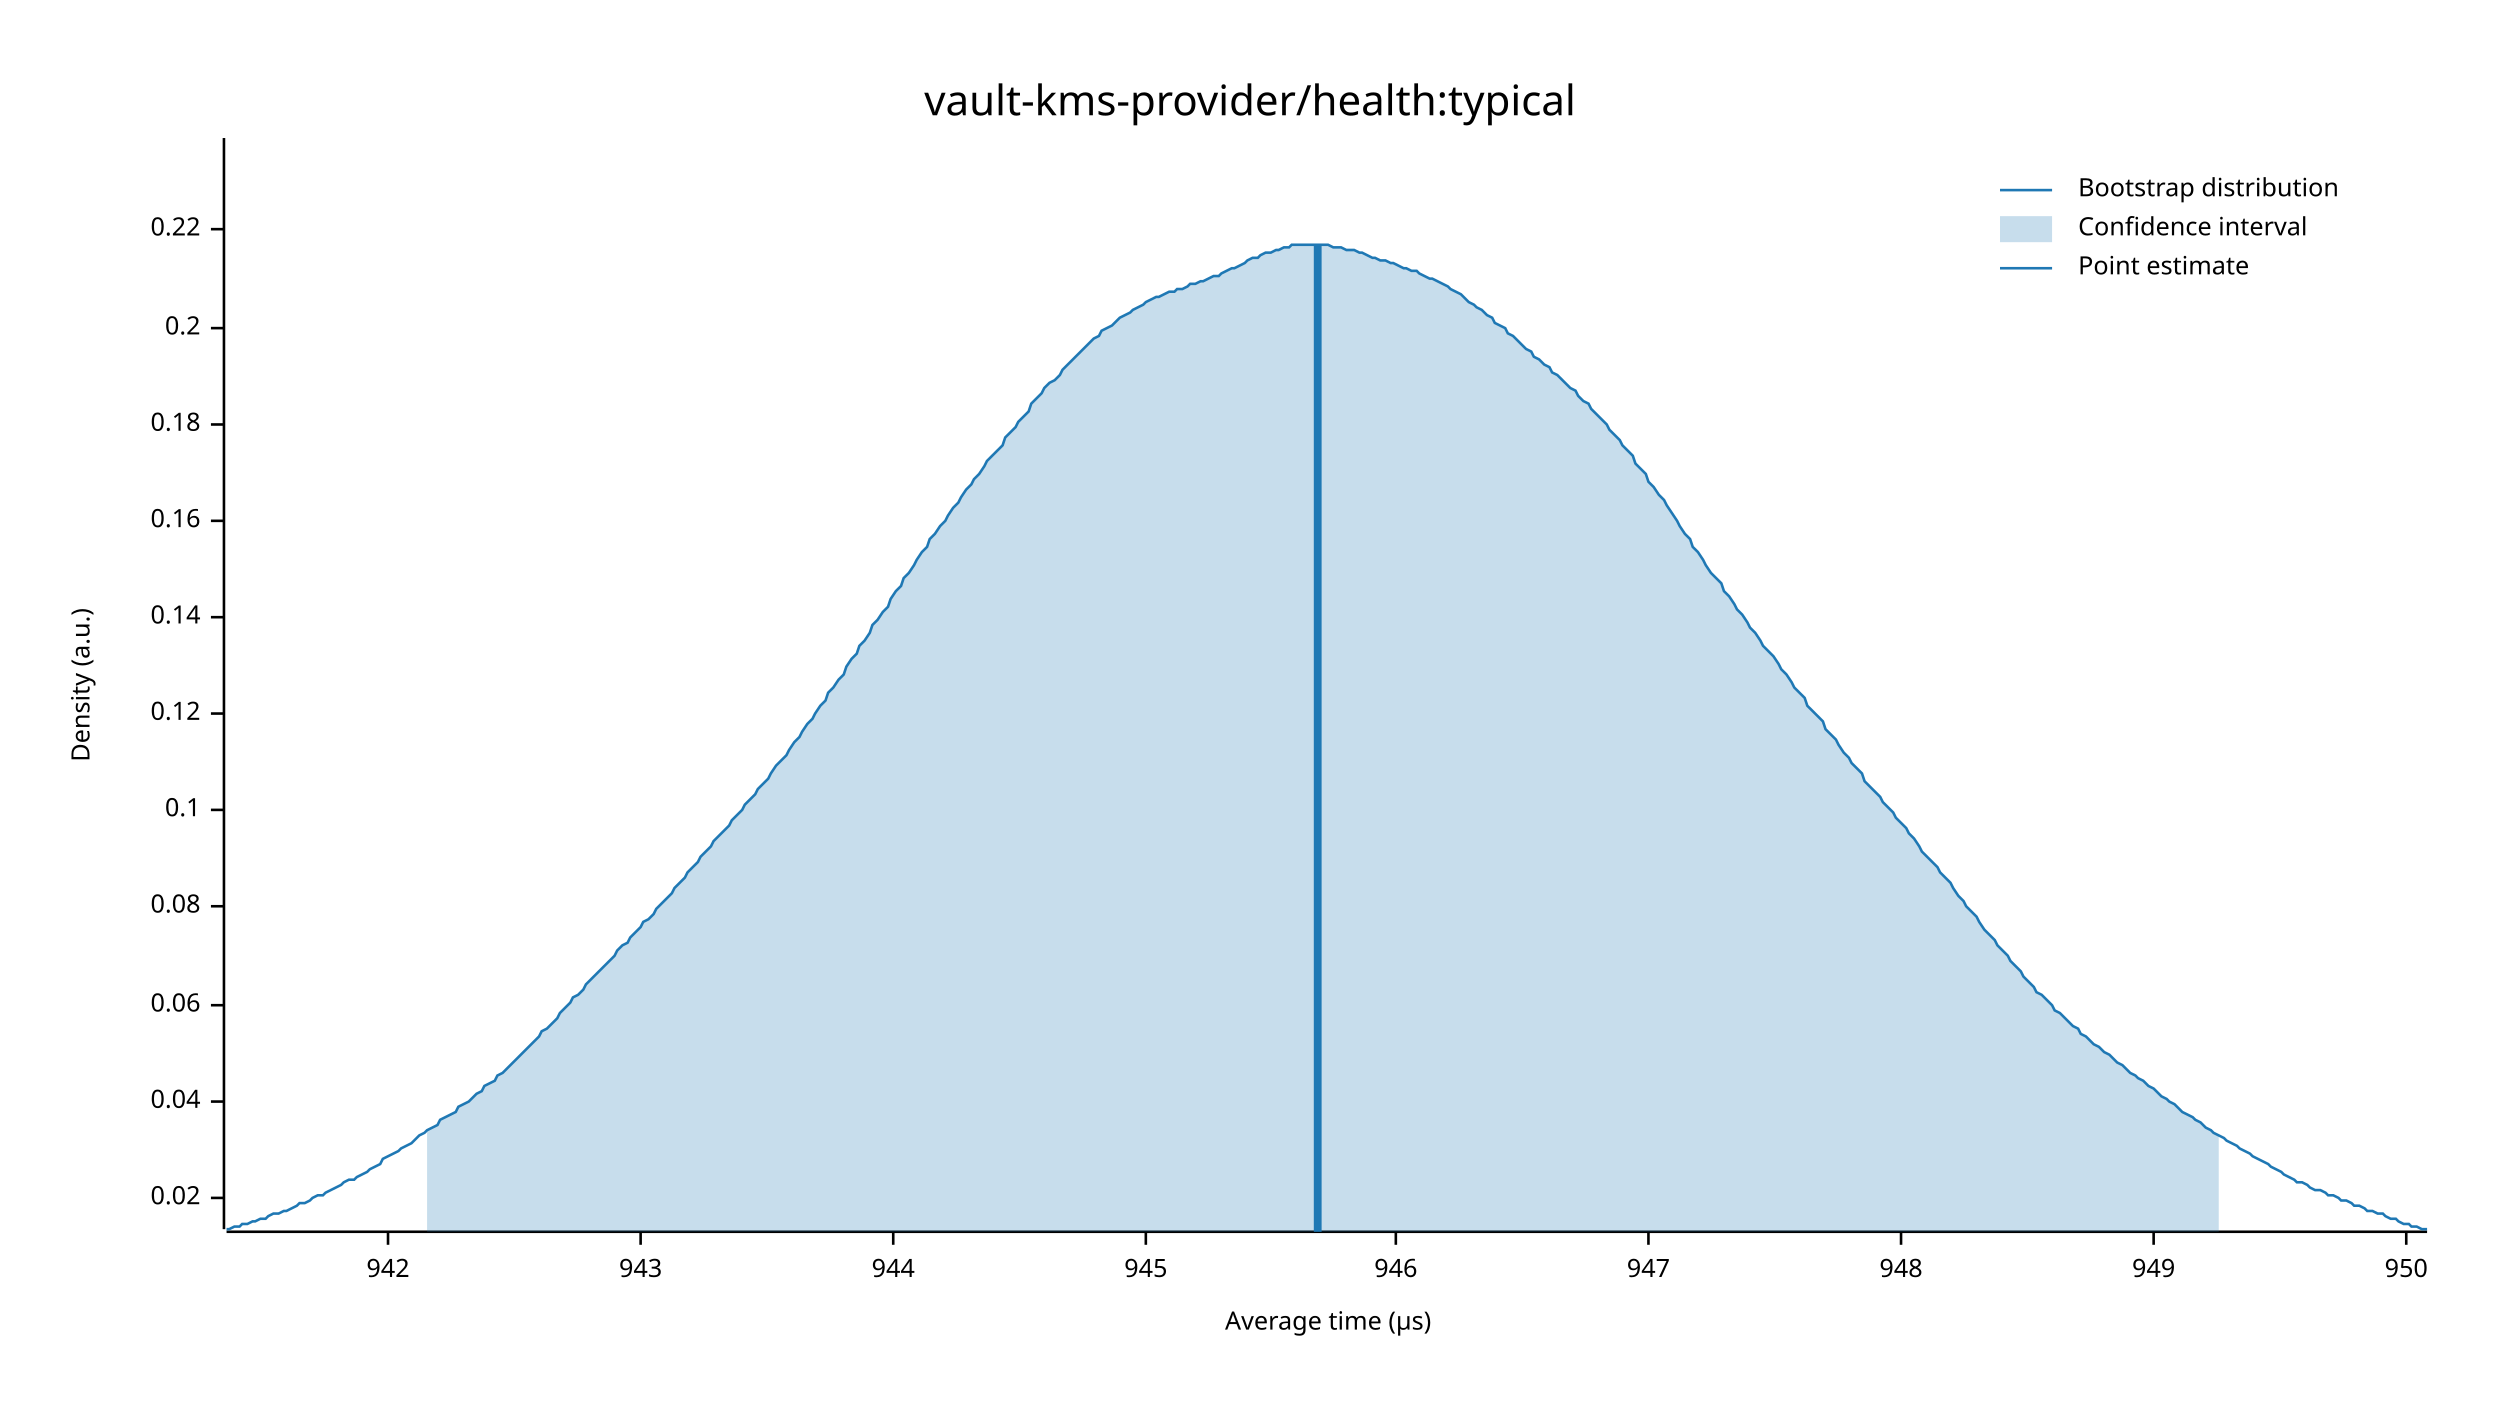
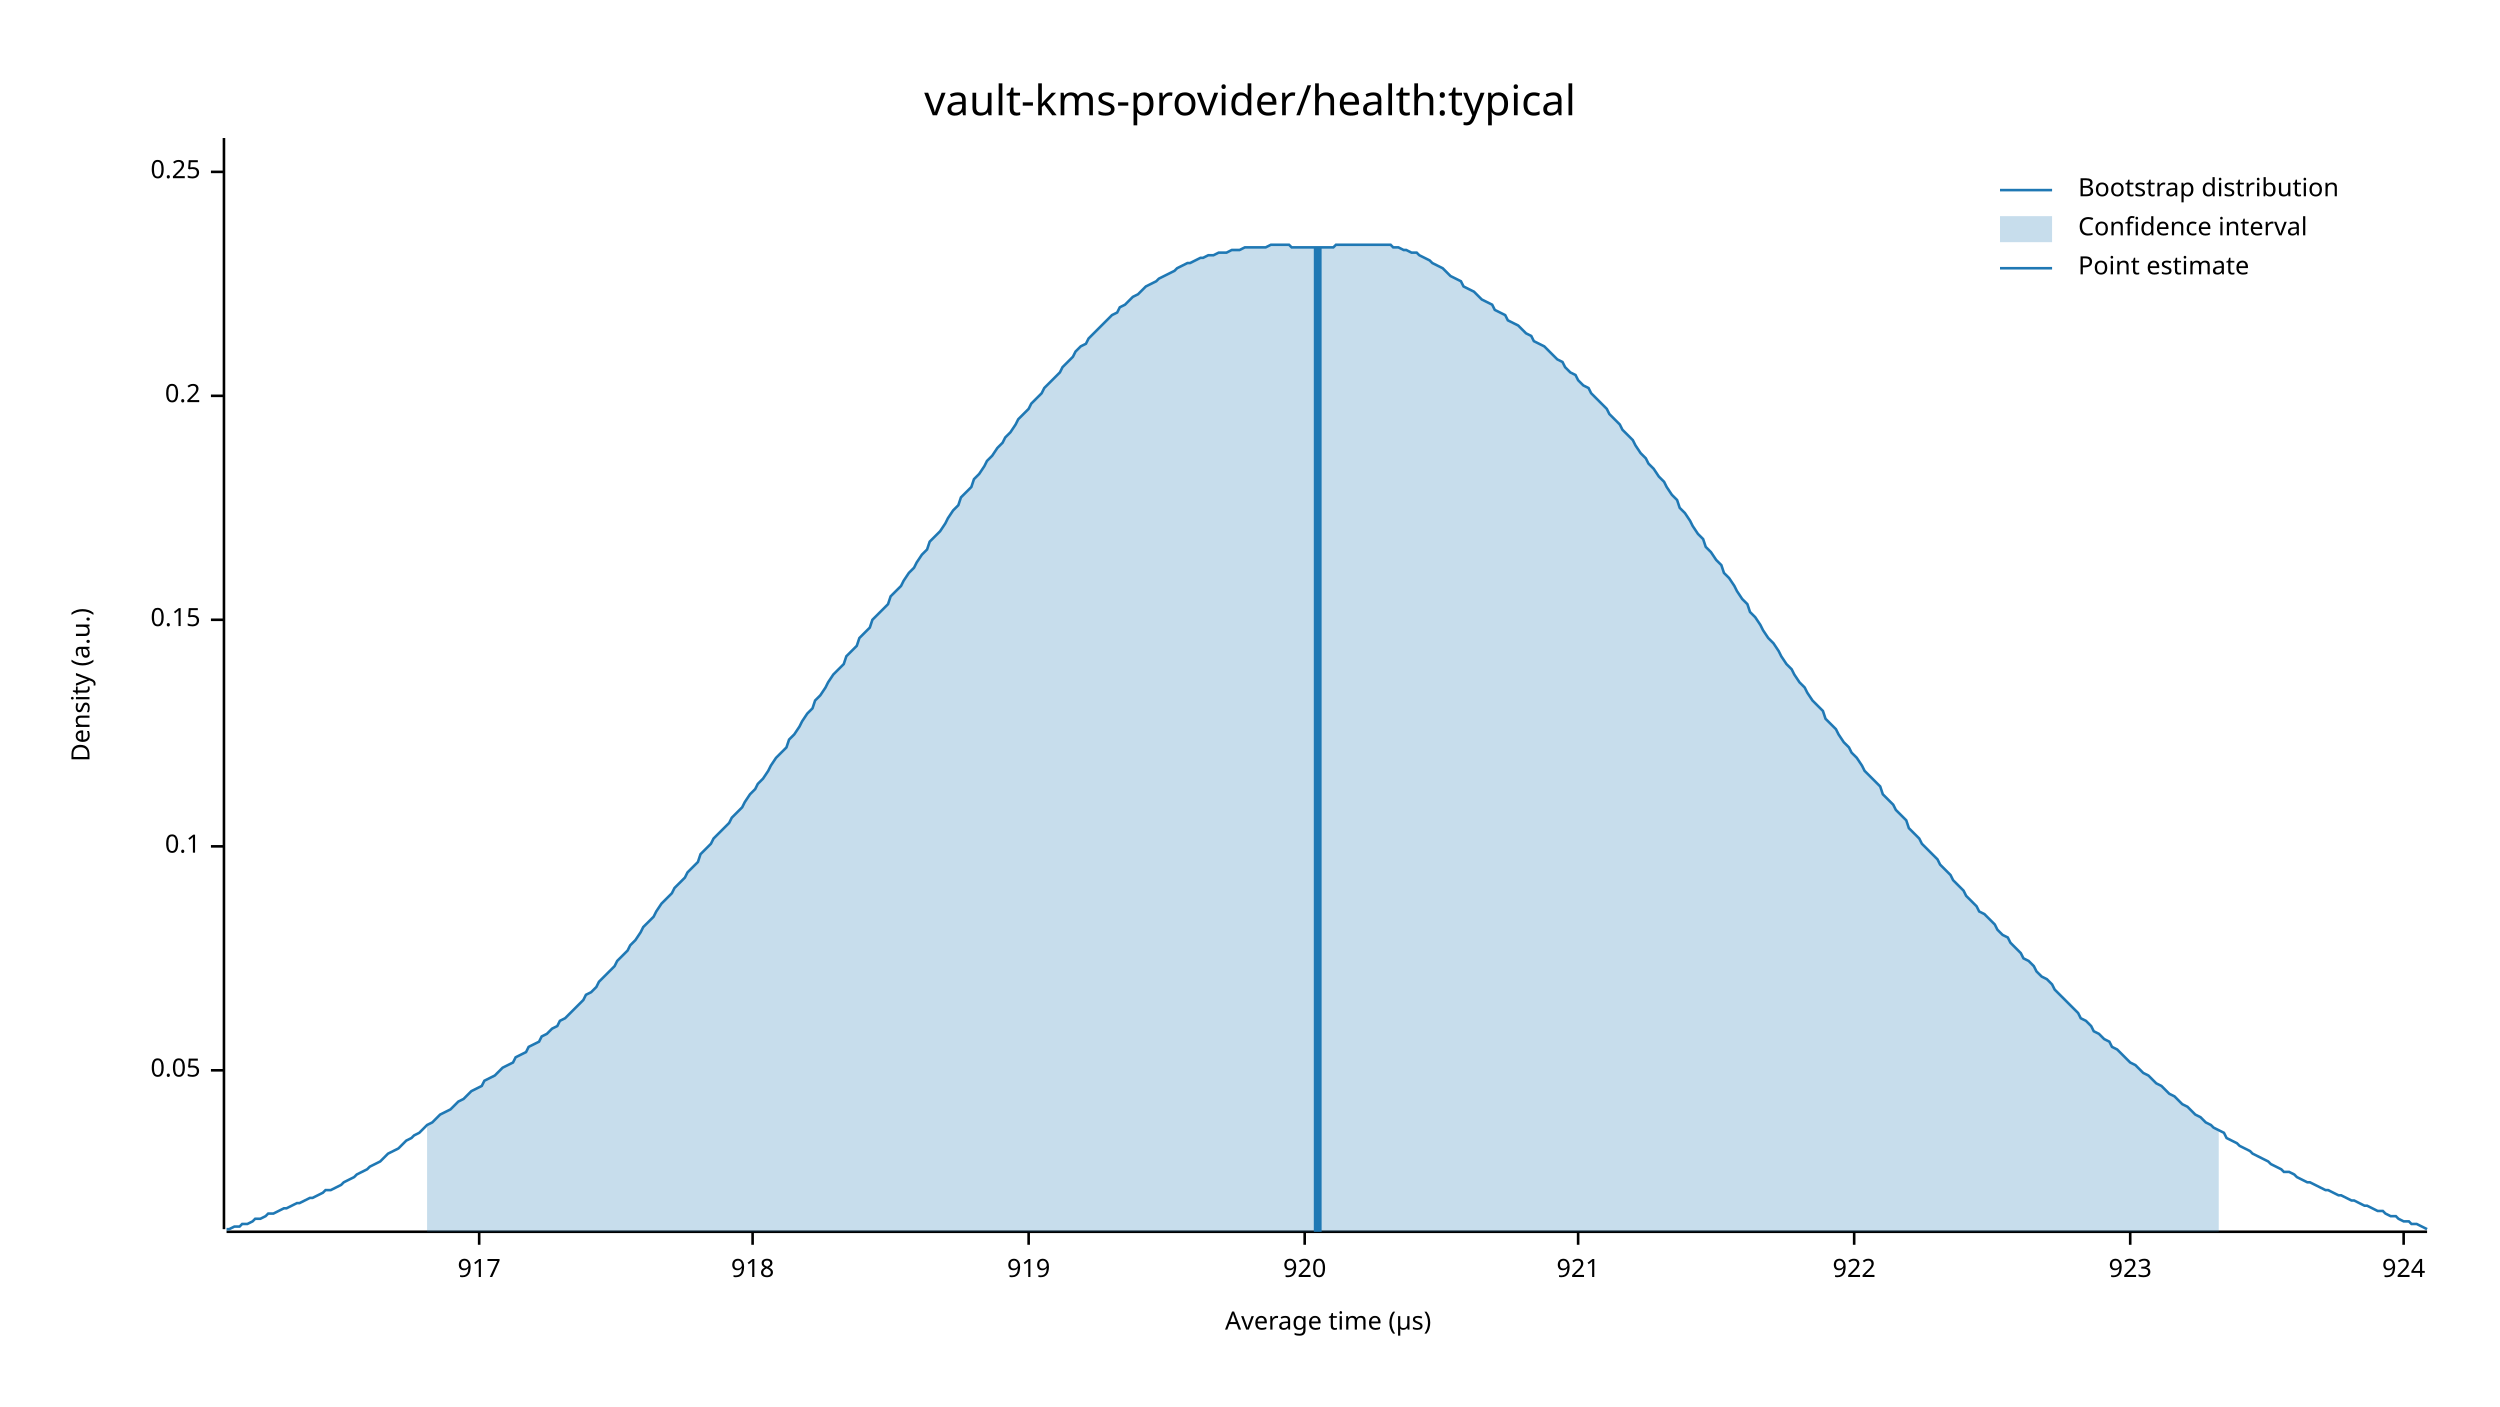
<svg xmlns="http://www.w3.org/2000/svg" width="960" height="540" viewBox="0 0 960 540">
  <text x="480" y="32" dy="0.76em" text-anchor="middle" font-family="sans-serif" font-size="16.129" opacity="1" fill="#000000">
vault-kms-provider/health:typical
</text>
  <text x="27" y="263" dy="0.76em" text-anchor="middle" font-family="sans-serif" font-size="9.677" opacity="1" fill="#000000" transform="rotate(270, 27, 263)">
Density (a.u.)
</text>
  <text x="510" y="513" dy="-0.5ex" text-anchor="middle" font-family="sans-serif" font-size="9.677" opacity="1" fill="#000000">
Average time (µs)
</text>
  <polyline fill="none" opacity="1" stroke="#000000" stroke-width="1" points="86,53 86,472 " />
-   <text x="77" y="460" dy="0.5ex" text-anchor="end" font-family="sans-serif" font-size="9.677" opacity="1" fill="#000000">
- 0.02
+   <text x="77" y="411" dy="0.5ex" text-anchor="end" font-family="sans-serif" font-size="9.677" opacity="1" fill="#000000">
+ 0.05
</text>
-   <polyline fill="none" opacity="1" stroke="#000000" stroke-width="1" points="81,460 86,460 " />
-   <text x="77" y="423" dy="0.5ex" text-anchor="end" font-family="sans-serif" font-size="9.677" opacity="1" fill="#000000">
- 0.04
- </text>
-   <polyline fill="none" opacity="1" stroke="#000000" stroke-width="1" points="81,423 86,423 " />
-   <text x="77" y="386" dy="0.5ex" text-anchor="end" font-family="sans-serif" font-size="9.677" opacity="1" fill="#000000">
- 0.06
- </text>
-   <polyline fill="none" opacity="1" stroke="#000000" stroke-width="1" points="81,386 86,386 " />
-   <text x="77" y="348" dy="0.5ex" text-anchor="end" font-family="sans-serif" font-size="9.677" opacity="1" fill="#000000">
- 0.08
- </text>
-   <polyline fill="none" opacity="1" stroke="#000000" stroke-width="1" points="81,348 86,348 " />
-   <text x="77" y="311" dy="0.5ex" text-anchor="end" font-family="sans-serif" font-size="9.677" opacity="1" fill="#000000">
+   <polyline fill="none" opacity="1" stroke="#000000" stroke-width="1" points="81,411 86,411 " />
+   <text x="77" y="325" dy="0.5ex" text-anchor="end" font-family="sans-serif" font-size="9.677" opacity="1" fill="#000000">
0.1
</text>
-   <polyline fill="none" opacity="1" stroke="#000000" stroke-width="1" points="81,311 86,311 " />
-   <text x="77" y="274" dy="0.5ex" text-anchor="end" font-family="sans-serif" font-size="9.677" opacity="1" fill="#000000">
- 0.12
+   <polyline fill="none" opacity="1" stroke="#000000" stroke-width="1" points="81,325 86,325 " />
+   <text x="77" y="238" dy="0.5ex" text-anchor="end" font-family="sans-serif" font-size="9.677" opacity="1" fill="#000000">
+ 0.15
</text>
-   <polyline fill="none" opacity="1" stroke="#000000" stroke-width="1" points="81,274 86,274 " />
-   <text x="77" y="237" dy="0.5ex" text-anchor="end" font-family="sans-serif" font-size="9.677" opacity="1" fill="#000000">
- 0.14
- </text>
-   <polyline fill="none" opacity="1" stroke="#000000" stroke-width="1" points="81,237 86,237 " />
-   <text x="77" y="200" dy="0.5ex" text-anchor="end" font-family="sans-serif" font-size="9.677" opacity="1" fill="#000000">
- 0.16
- </text>
-   <polyline fill="none" opacity="1" stroke="#000000" stroke-width="1" points="81,200 86,200 " />
-   <text x="77" y="163" dy="0.5ex" text-anchor="end" font-family="sans-serif" font-size="9.677" opacity="1" fill="#000000">
- 0.18
- </text>
-   <polyline fill="none" opacity="1" stroke="#000000" stroke-width="1" points="81,163 86,163 " />
-   <text x="77" y="126" dy="0.5ex" text-anchor="end" font-family="sans-serif" font-size="9.677" opacity="1" fill="#000000">
+   <polyline fill="none" opacity="1" stroke="#000000" stroke-width="1" points="81,238 86,238 " />
+   <text x="77" y="152" dy="0.5ex" text-anchor="end" font-family="sans-serif" font-size="9.677" opacity="1" fill="#000000">
0.2
</text>
-   <polyline fill="none" opacity="1" stroke="#000000" stroke-width="1" points="81,126 86,126 " />
-   <text x="77" y="88" dy="0.5ex" text-anchor="end" font-family="sans-serif" font-size="9.677" opacity="1" fill="#000000">
- 0.22
+   <polyline fill="none" opacity="1" stroke="#000000" stroke-width="1" points="81,152 86,152 " />
+   <text x="77" y="66" dy="0.5ex" text-anchor="end" font-family="sans-serif" font-size="9.677" opacity="1" fill="#000000">
+ 0.25
</text>
-   <polyline fill="none" opacity="1" stroke="#000000" stroke-width="1" points="81,88 86,88 " />
+   <polyline fill="none" opacity="1" stroke="#000000" stroke-width="1" points="81,66 86,66 " />
  <polyline fill="none" opacity="1" stroke="#000000" stroke-width="1" points="87,473 932,473 " />
-   <text x="149" y="483" dy="0.76em" text-anchor="middle" font-family="sans-serif" font-size="9.677" opacity="1" fill="#000000">
- 942
+   <text x="184" y="483" dy="0.76em" text-anchor="middle" font-family="sans-serif" font-size="9.677" opacity="1" fill="#000000">
+ 917
</text>
-   <polyline fill="none" opacity="1" stroke="#000000" stroke-width="1" points="149,473 149,478 " />
-   <text x="246" y="483" dy="0.76em" text-anchor="middle" font-family="sans-serif" font-size="9.677" opacity="1" fill="#000000">
- 943
+   <polyline fill="none" opacity="1" stroke="#000000" stroke-width="1" points="184,473 184,478 " />
+   <text x="289" y="483" dy="0.76em" text-anchor="middle" font-family="sans-serif" font-size="9.677" opacity="1" fill="#000000">
+ 918
</text>
-   <polyline fill="none" opacity="1" stroke="#000000" stroke-width="1" points="246,473 246,478 " />
-   <text x="343" y="483" dy="0.76em" text-anchor="middle" font-family="sans-serif" font-size="9.677" opacity="1" fill="#000000">
- 944
+   <polyline fill="none" opacity="1" stroke="#000000" stroke-width="1" points="289,473 289,478 " />
+   <text x="395" y="483" dy="0.76em" text-anchor="middle" font-family="sans-serif" font-size="9.677" opacity="1" fill="#000000">
+ 919
</text>
-   <polyline fill="none" opacity="1" stroke="#000000" stroke-width="1" points="343,473 343,478 " />
-   <text x="440" y="483" dy="0.76em" text-anchor="middle" font-family="sans-serif" font-size="9.677" opacity="1" fill="#000000">
- 945
+   <polyline fill="none" opacity="1" stroke="#000000" stroke-width="1" points="395,473 395,478 " />
+   <text x="501" y="483" dy="0.76em" text-anchor="middle" font-family="sans-serif" font-size="9.677" opacity="1" fill="#000000">
+ 920
</text>
-   <polyline fill="none" opacity="1" stroke="#000000" stroke-width="1" points="440,473 440,478 " />
-   <text x="536" y="483" dy="0.76em" text-anchor="middle" font-family="sans-serif" font-size="9.677" opacity="1" fill="#000000">
- 946
+   <polyline fill="none" opacity="1" stroke="#000000" stroke-width="1" points="501,473 501,478 " />
+   <text x="606" y="483" dy="0.76em" text-anchor="middle" font-family="sans-serif" font-size="9.677" opacity="1" fill="#000000">
+ 921
</text>
-   <polyline fill="none" opacity="1" stroke="#000000" stroke-width="1" points="536,473 536,478 " />
-   <text x="633" y="483" dy="0.76em" text-anchor="middle" font-family="sans-serif" font-size="9.677" opacity="1" fill="#000000">
- 947
+   <polyline fill="none" opacity="1" stroke="#000000" stroke-width="1" points="606,473 606,478 " />
+   <text x="712" y="483" dy="0.76em" text-anchor="middle" font-family="sans-serif" font-size="9.677" opacity="1" fill="#000000">
+ 922
</text>
-   <polyline fill="none" opacity="1" stroke="#000000" stroke-width="1" points="633,473 633,478 " />
-   <text x="730" y="483" dy="0.76em" text-anchor="middle" font-family="sans-serif" font-size="9.677" opacity="1" fill="#000000">
- 948
+   <polyline fill="none" opacity="1" stroke="#000000" stroke-width="1" points="712,473 712,478 " />
+   <text x="818" y="483" dy="0.76em" text-anchor="middle" font-family="sans-serif" font-size="9.677" opacity="1" fill="#000000">
+ 923
</text>
-   <polyline fill="none" opacity="1" stroke="#000000" stroke-width="1" points="730,473 730,478 " />
-   <text x="827" y="483" dy="0.76em" text-anchor="middle" font-family="sans-serif" font-size="9.677" opacity="1" fill="#000000">
- 949
+   <polyline fill="none" opacity="1" stroke="#000000" stroke-width="1" points="818,473 818,478 " />
+   <text x="923" y="483" dy="0.76em" text-anchor="middle" font-family="sans-serif" font-size="9.677" opacity="1" fill="#000000">
+ 924
</text>
-   <polyline fill="none" opacity="1" stroke="#000000" stroke-width="1" points="827,473 827,478 " />
-   <text x="924" y="483" dy="0.76em" text-anchor="middle" font-family="sans-serif" font-size="9.677" opacity="1" fill="#000000">
- 950
- </text>
-   <polyline fill="none" opacity="1" stroke="#000000" stroke-width="1" points="924,473 924,478 " />
-   <polyline fill="none" opacity="1" stroke="#1F78B4" stroke-width="1" points="87,472 88,472 90,471 92,471 93,470 95,470 97,469 98,469 100,468 102,468 103,467 105,466 107,466 109,465 110,465 112,464 114,463 115,462 117,462 119,461 120,460 122,459 124,459 125,458 127,457 129,456 131,455 132,454 134,453 136,453 137,452 139,451 141,450 142,449 144,448 146,447 147,445 149,444 151,443 153,442 154,441 156,440 158,439 159,438 161,436 163,435 164,434 166,433 168,432 169,430 171,429 173,428 175,427 176,425 178,424 180,423 181,422 183,420 185,419 186,417 188,416 190,415 191,413 193,412 195,410 197,408 198,407 200,405 202,403 203,402 205,400 207,398 208,396 210,395 212,393 214,391 215,389 217,387 219,385 220,383 222,382 224,380 225,378 227,376 229,374 230,373 232,371 234,369 236,367 237,365 239,363 241,362 242,360 244,358 246,356 247,354 249,353 251,351 252,349 254,347 256,345 258,343 259,341 261,339 263,337 264,335 266,333 268,331 269,329 271,327 273,325 274,323 276,321 278,319 280,317 281,315 283,313 285,311 286,309 288,307 290,305 291,303 293,301 295,299 296,297 298,294 300,292 302,290 303,288 305,285 307,283 308,281 310,278 312,276 313,274 315,271 317,269 318,266 320,264 322,261 324,259 325,256 327,253 329,251 330,248 332,246 334,243 335,240 337,238 339,235 341,233 342,230 344,227 346,225 347,222 349,220 351,217 352,215 354,212 356,210 357,207 359,205 361,202 363,200 364,198 366,195 368,193 369,191 371,188 373,186 374,184 376,182 378,179 379,177 381,175 383,173 385,171 386,168 388,166 390,164 391,162 393,160 395,158 396,155 398,153 400,151 401,149 403,147 405,146 407,144 408,142 410,140 412,138 413,137 415,135 417,133 418,132 420,130 422,129 423,127 425,126 427,125 429,123 430,122 432,121 434,120 435,119 437,118 439,117 440,116 442,115 444,114 445,114 447,113 449,112 451,112 452,111 454,111 456,110 457,109 459,109 461,108 462,108 464,107 466,106 468,106 469,105 471,104 473,103 474,103 476,102 478,101 479,100 481,99 483,99 484,98 486,97 488,97 490,96 491,96 493,95 495,95 496,94 498,94 500,94 501,94 503,94 505,94 506,94 508,94 510,94 512,95 513,95 515,95 517,96 518,96 520,96 522,97 523,97 525,98 527,99 528,99 530,100 532,100 534,101 535,101 537,102 539,103 540,103 542,104 544,104 545,105 547,106 549,107 550,107 552,108 554,109 556,110 557,111 559,112 561,113 562,114 564,116 566,117 567,118 569,119 571,121 573,122 574,124 576,125 578,126 579,128 581,129 583,131 584,132 586,134 588,135 589,137 591,138 593,140 595,141 596,143 598,144 600,146 601,147 603,149 605,150 606,152 608,154 610,155 611,157 613,159 615,161 617,163 618,165 620,167 622,169 623,171 625,173 627,175 628,178 630,180 632,182 633,185 635,187 637,190 639,192 640,194 642,197 644,200 645,202 647,205 649,207 650,210 652,212 654,215 655,217 657,220 659,222 661,224 662,227 664,229 666,232 667,234 669,236 671,239 672,241 674,243 676,246 677,248 679,250 681,252 683,255 684,257 686,259 688,262 689,264 691,266 693,268 694,271 696,273 698,275 700,277 701,280 703,282 705,284 706,286 708,289 710,291 711,293 713,295 715,297 716,300 718,302 720,304 722,306 723,308 725,310 727,312 728,314 730,316 732,318 733,320 735,322 737,325 738,327 740,329 742,331 744,333 745,335 747,337 749,339 750,341 752,344 754,346 755,348 757,350 759,352 760,354 762,357 764,359 766,361 767,363 769,365 771,367 772,369 774,371 776,373 777,375 779,377 781,379 782,381 784,382 786,384 788,386 789,388 791,389 793,391 794,392 796,394 798,395 799,397 801,398 803,400 804,401 806,402 808,404 810,405 811,406 813,408 815,409 816,410 818,412 820,413 821,414 823,415 825,417 827,418 828,419 830,421 832,422 833,423 835,424 837,426 838,427 840,428 842,429 843,430 845,431 847,433 849,434 850,435 852,436 854,437 855,438 857,439 859,440 860,441 862,442 864,443 865,444 867,445 869,446 871,447 872,448 874,449 876,450 877,451 879,452 881,453 882,454 884,454 886,455 887,456 889,457 891,457 893,458 894,459 896,459 898,460 899,461 901,461 903,462 904,463 906,463 908,464 909,465 911,465 913,466 915,466 916,467 918,468 920,468 921,469 923,470 925,470 926,471 928,471 930,472 932,472 " />
-   <polygon opacity="0.25" fill="#1F78B4" points="164,434 166,433 168,432 169,430 171,429 173,428 175,427 176,425 178,424 180,423 181,422 183,420 185,419 186,417 188,416 190,415 191,413 193,412 195,410 197,408 198,407 200,405 202,403 203,402 205,400 207,398 208,396 210,395 212,393 214,391 215,389 217,387 219,385 220,383 222,382 224,380 225,378 227,376 229,374 230,373 232,371 234,369 236,367 237,365 239,363 241,362 242,360 244,358 246,356 247,354 249,353 251,351 252,349 254,347 256,345 258,343 259,341 261,339 263,337 264,335 266,333 268,331 269,329 271,327 273,325 274,323 276,321 278,319 280,317 281,315 283,313 285,311 286,309 288,307 290,305 291,303 293,301 295,299 296,297 298,294 300,292 302,290 303,288 305,285 307,283 308,281 310,278 312,276 313,274 315,271 317,269 318,266 320,264 322,261 324,259 325,256 327,253 329,251 330,248 332,246 334,243 335,240 337,238 339,235 341,233 342,230 344,227 346,225 347,222 349,220 351,217 352,215 354,212 356,210 357,207 359,205 361,202 363,200 364,198 366,195 368,193 369,191 371,188 373,186 374,184 376,182 378,179 379,177 381,175 383,173 385,171 386,168 388,166 390,164 391,162 393,160 395,158 396,155 398,153 400,151 401,149 403,147 405,146 407,144 408,142 410,140 412,138 413,137 415,135 417,133 418,132 420,130 422,129 423,127 425,126 427,125 429,123 430,122 432,121 434,120 435,119 437,118 439,117 440,116 442,115 444,114 445,114 447,113 449,112 451,112 452,111 454,111 456,110 457,109 459,109 461,108 462,108 464,107 466,106 468,106 469,105 471,104 473,103 474,103 476,102 478,101 479,100 481,99 483,99 484,98 486,97 488,97 490,96 491,96 493,95 495,95 496,94 498,94 500,94 501,94 503,94 505,94 506,94 508,94 510,94 512,95 513,95 515,95 517,96 518,96 520,96 522,97 523,97 525,98 527,99 528,99 530,100 532,100 534,101 535,101 537,102 539,103 540,103 542,104 544,104 545,105 547,106 549,107 550,107 552,108 554,109 556,110 557,111 559,112 561,113 562,114 564,116 566,117 567,118 569,119 571,121 573,122 574,124 576,125 578,126 579,128 581,129 583,131 584,132 586,134 588,135 589,137 591,138 593,140 595,141 596,143 598,144 600,146 601,147 603,149 605,150 606,152 608,154 610,155 611,157 613,159 615,161 617,163 618,165 620,167 622,169 623,171 625,173 627,175 628,178 630,180 632,182 633,185 635,187 637,190 639,192 640,194 642,197 644,200 645,202 647,205 649,207 650,210 652,212 654,215 655,217 657,220 659,222 661,224 662,227 664,229 666,232 667,234 669,236 671,239 672,241 674,243 676,246 677,248 679,250 681,252 683,255 684,257 686,259 688,262 689,264 691,266 693,268 694,271 696,273 698,275 700,277 701,280 703,282 705,284 706,286 708,289 710,291 711,293 713,295 715,297 716,300 718,302 720,304 722,306 723,308 725,310 727,312 728,314 730,316 732,318 733,320 735,322 737,325 738,327 740,329 742,331 744,333 745,335 747,337 749,339 750,341 752,344 754,346 755,348 757,350 759,352 760,354 762,357 764,359 766,361 767,363 769,365 771,367 772,369 774,371 776,373 777,375 779,377 781,379 782,381 784,382 786,384 788,386 789,388 791,389 793,391 794,392 796,394 798,395 799,397 801,398 803,400 804,401 806,402 808,404 810,405 811,406 813,408 815,409 816,410 818,412 820,413 821,414 823,415 825,417 827,418 828,419 830,421 832,422 833,423 835,424 837,426 838,427 840,428 842,429 843,430 845,431 847,433 849,434 850,435 852,436 852,473 164,473 " />
-   <polyline fill="none" opacity="1" stroke="#1F78B4" stroke-width="3" points="506,473 506,94 " />
+   <polyline fill="none" opacity="1" stroke="#000000" stroke-width="1" points="923,473 923,478 " />
+   <polyline fill="none" opacity="1" stroke="#1F78B4" stroke-width="1" points="87,472 88,472 90,471 92,471 93,470 95,470 97,469 98,468 100,468 102,467 103,466 105,466 107,465 109,464 110,464 112,463 114,462 115,462 117,461 119,460 120,460 122,459 124,458 125,457 127,457 129,456 131,455 132,454 134,453 136,452 137,451 139,450 141,449 142,448 144,447 146,446 147,445 149,443 151,442 153,441 154,440 156,438 158,437 159,436 161,435 163,433 164,432 166,431 168,429 169,428 171,427 173,426 175,424 176,423 178,422 180,420 181,419 183,418 185,417 186,415 188,414 190,413 191,412 193,410 195,409 197,408 198,406 200,405 202,404 203,402 205,401 207,400 208,398 210,397 212,395 214,394 215,392 217,391 219,389 220,388 222,386 224,384 225,382 227,381 229,379 230,377 232,375 234,373 236,371 237,369 239,367 241,365 242,363 244,361 246,358 247,356 249,354 251,352 252,350 254,347 256,345 258,343 259,341 261,339 263,337 264,335 266,333 268,331 269,328 271,326 273,324 274,322 276,320 278,318 280,316 281,314 283,312 285,310 286,308 288,305 290,303 291,301 293,299 295,296 296,294 298,291 300,289 302,287 303,284 305,282 307,279 308,277 310,274 312,272 313,269 315,267 317,264 318,262 320,259 322,257 324,255 325,252 327,250 329,248 330,245 332,243 334,241 335,238 337,236 339,234 341,232 342,229 344,227 346,225 347,223 349,220 351,218 352,216 354,213 356,211 357,208 359,206 361,204 363,201 364,199 366,196 368,194 369,191 371,189 373,187 374,184 376,182 378,179 379,177 381,175 383,172 385,170 386,168 388,166 390,163 391,161 393,159 395,157 396,155 398,153 400,151 401,149 403,147 405,145 407,143 408,141 410,139 412,137 413,135 415,133 417,132 418,130 420,128 422,126 423,125 425,123 427,121 429,120 430,118 432,117 434,115 435,114 437,113 439,111 440,110 442,109 444,108 445,107 447,106 449,105 451,104 452,103 454,102 456,101 457,101 459,100 461,99 462,99 464,98 466,98 468,97 469,97 471,97 473,96 474,96 476,96 478,95 479,95 481,95 483,95 484,95 486,95 488,94 490,94 491,94 493,94 495,94 496,95 498,95 500,95 501,95 503,95 505,95 506,95 508,95 510,95 512,95 513,94 515,94 517,94 518,94 520,94 522,94 523,94 525,94 527,94 528,94 530,94 532,94 534,94 535,95 537,95 539,96 540,96 542,97 544,97 545,98 547,99 549,100 550,101 552,102 554,103 556,105 557,106 559,107 561,108 562,110 564,111 566,112 567,113 569,115 571,116 573,117 574,119 576,120 578,121 579,123 581,124 583,125 584,126 586,128 588,129 589,131 591,132 593,133 595,135 596,136 598,138 600,139 601,141 603,143 605,144 606,146 608,148 610,149 611,151 613,153 615,155 617,157 618,159 620,161 622,163 623,165 625,167 627,169 628,171 630,174 632,176 633,178 635,180 637,183 639,185 640,187 642,190 644,192 645,195 647,197 649,200 650,202 652,205 654,207 655,210 657,212 659,215 661,217 662,220 664,222 666,225 667,227 669,230 671,232 672,235 674,237 676,240 677,242 679,245 681,247 683,250 684,252 686,255 688,257 689,259 691,262 693,264 694,266 696,269 698,271 700,273 701,276 703,278 705,280 706,282 708,285 710,287 711,289 713,291 715,294 716,296 718,298 720,300 722,302 723,305 725,307 727,309 728,311 730,313 732,315 733,318 735,320 737,322 738,324 740,326 742,328 744,330 745,332 747,334 749,336 750,338 752,340 754,342 755,344 757,346 759,348 760,350 762,351 764,353 766,355 767,357 769,359 771,360 772,362 774,364 776,366 777,368 779,369 781,371 782,373 784,375 786,376 788,378 789,380 791,382 793,384 794,385 796,387 798,389 799,391 801,392 803,394 804,396 806,397 808,399 810,400 811,402 813,403 815,405 816,406 818,408 820,409 821,410 823,412 825,413 827,415 828,416 830,417 832,419 833,420 835,421 837,423 838,424 840,425 842,427 843,428 845,429 847,431 849,432 850,433 852,434 854,435 855,437 857,438 859,439 860,440 862,441 864,442 865,443 867,444 869,445 871,446 872,447 874,448 876,449 877,450 879,450 881,451 882,452 884,453 886,454 887,454 889,455 891,456 893,457 894,457 896,458 898,459 899,459 901,460 903,461 904,461 906,462 908,463 909,463 911,464 913,465 915,465 916,466 918,467 920,467 921,468 923,469 925,469 926,470 928,470 930,471 932,472 " />
+   <polygon opacity="0.25" fill="#1F78B4" points="164,432 166,431 168,429 169,428 171,427 173,426 175,424 176,423 178,422 180,420 181,419 183,418 185,417 186,415 188,414 190,413 191,412 193,410 195,409 197,408 198,406 200,405 202,404 203,402 205,401 207,400 208,398 210,397 212,395 214,394 215,392 217,391 219,389 220,388 222,386 224,384 225,382 227,381 229,379 230,377 232,375 234,373 236,371 237,369 239,367 241,365 242,363 244,361 246,358 247,356 249,354 251,352 252,350 254,347 256,345 258,343 259,341 261,339 263,337 264,335 266,333 268,331 269,328 271,326 273,324 274,322 276,320 278,318 280,316 281,314 283,312 285,310 286,308 288,305 290,303 291,301 293,299 295,296 296,294 298,291 300,289 302,287 303,284 305,282 307,279 308,277 310,274 312,272 313,269 315,267 317,264 318,262 320,259 322,257 324,255 325,252 327,250 329,248 330,245 332,243 334,241 335,238 337,236 339,234 341,232 342,229 344,227 346,225 347,223 349,220 351,218 352,216 354,213 356,211 357,208 359,206 361,204 363,201 364,199 366,196 368,194 369,191 371,189 373,187 374,184 376,182 378,179 379,177 381,175 383,172 385,170 386,168 388,166 390,163 391,161 393,159 395,157 396,155 398,153 400,151 401,149 403,147 405,145 407,143 408,141 410,139 412,137 413,135 415,133 417,132 418,130 420,128 422,126 423,125 425,123 427,121 429,120 430,118 432,117 434,115 435,114 437,113 439,111 440,110 442,109 444,108 445,107 447,106 449,105 451,104 452,103 454,102 456,101 457,101 459,100 461,99 462,99 464,98 466,98 468,97 469,97 471,97 473,96 474,96 476,96 478,95 479,95 481,95 483,95 484,95 486,95 488,94 490,94 491,94 493,94 495,94 496,95 498,95 500,95 501,95 503,95 505,95 506,95 508,95 510,95 512,95 513,94 515,94 517,94 518,94 520,94 522,94 523,94 525,94 527,94 528,94 530,94 532,94 534,94 535,95 537,95 539,96 540,96 542,97 544,97 545,98 547,99 549,100 550,101 552,102 554,103 556,105 557,106 559,107 561,108 562,110 564,111 566,112 567,113 569,115 571,116 573,117 574,119 576,120 578,121 579,123 581,124 583,125 584,126 586,128 588,129 589,131 591,132 593,133 595,135 596,136 598,138 600,139 601,141 603,143 605,144 606,146 608,148 610,149 611,151 613,153 615,155 617,157 618,159 620,161 622,163 623,165 625,167 627,169 628,171 630,174 632,176 633,178 635,180 637,183 639,185 640,187 642,190 644,192 645,195 647,197 649,200 650,202 652,205 654,207 655,210 657,212 659,215 661,217 662,220 664,222 666,225 667,227 669,230 671,232 672,235 674,237 676,240 677,242 679,245 681,247 683,250 684,252 686,255 688,257 689,259 691,262 693,264 694,266 696,269 698,271 700,273 701,276 703,278 705,280 706,282 708,285 710,287 711,289 713,291 715,294 716,296 718,298 720,300 722,302 723,305 725,307 727,309 728,311 730,313 732,315 733,318 735,320 737,322 738,324 740,326 742,328 744,330 745,332 747,334 749,336 750,338 752,340 754,342 755,344 757,346 759,348 760,350 762,351 764,353 766,355 767,357 769,359 771,360 772,362 774,364 776,366 777,368 779,369 781,371 782,373 784,375 786,376 788,378 789,380 791,382 793,384 794,385 796,387 798,389 799,391 801,392 803,394 804,396 806,397 808,399 810,400 811,402 813,403 815,405 816,406 818,408 820,409 821,410 823,412 825,413 827,415 828,416 830,417 832,419 833,420 835,421 837,423 838,424 840,425 842,427 843,428 845,429 847,431 849,432 850,433 852,434 852,473 164,473 " />
+   <polyline fill="none" opacity="1" stroke="#1F78B4" stroke-width="3" points="506,473 506,95 " />
  <text x="798" y="68" dy="0.76em" text-anchor="start" font-family="sans-serif" font-size="9.677" opacity="1" fill="#000000">
Bootstrap distribution
</text>
  <text x="798" y="83" dy="0.76em" text-anchor="start" font-family="sans-serif" font-size="9.677" opacity="1" fill="#000000">
Confidence interval
</text>
  <text x="798" y="98" dy="0.76em" text-anchor="start" font-family="sans-serif" font-size="9.677" opacity="1" fill="#000000">
Point estimate
</text>
  <polyline fill="none" opacity="1" stroke="#1F78B4" stroke-width="1" points="768,73 788,73 " />
  <rect x="768" y="83" width="20" height="10" opacity="0.25" fill="#1F78B4" stroke="none" />
  <polyline fill="none" opacity="1" stroke="#1F78B4" stroke-width="1" points="768,103 788,103 " />
</svg>
